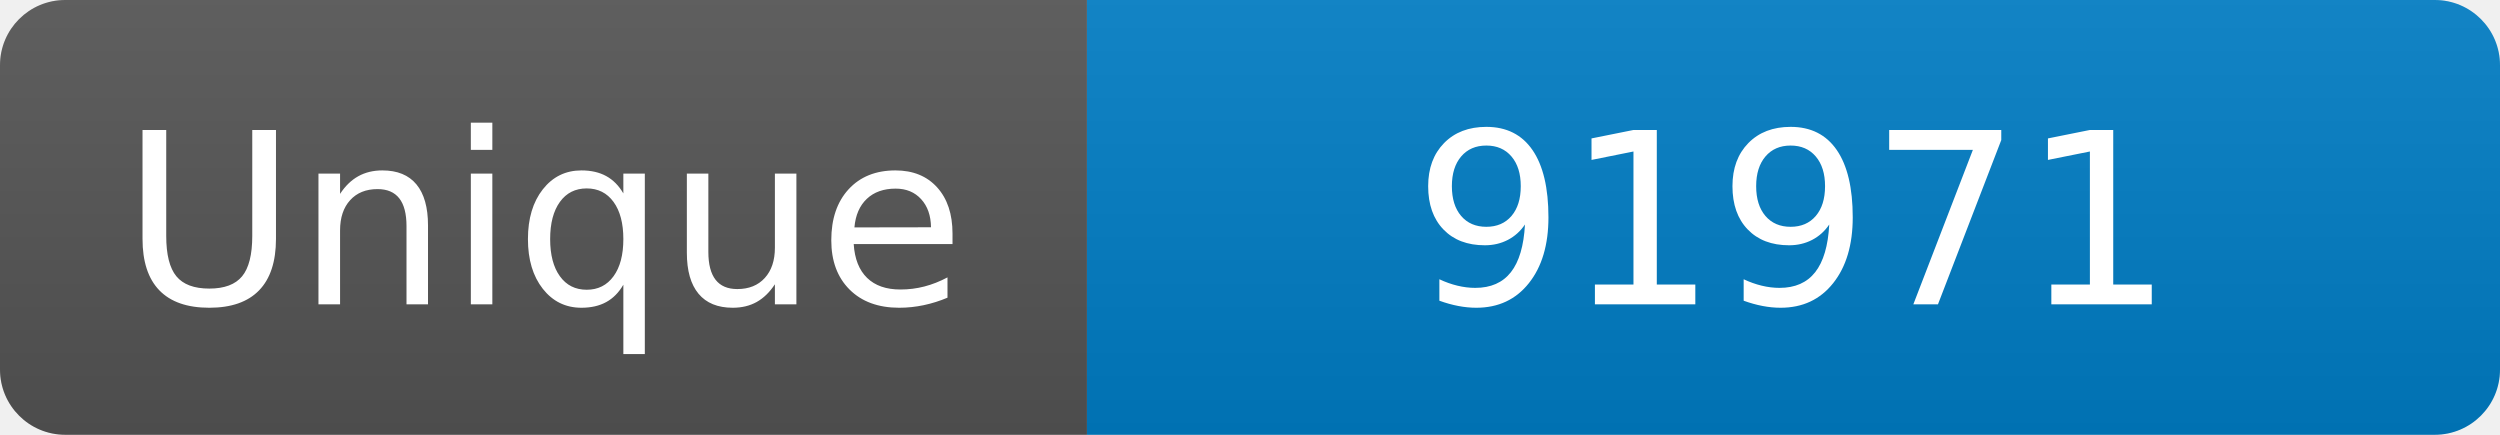
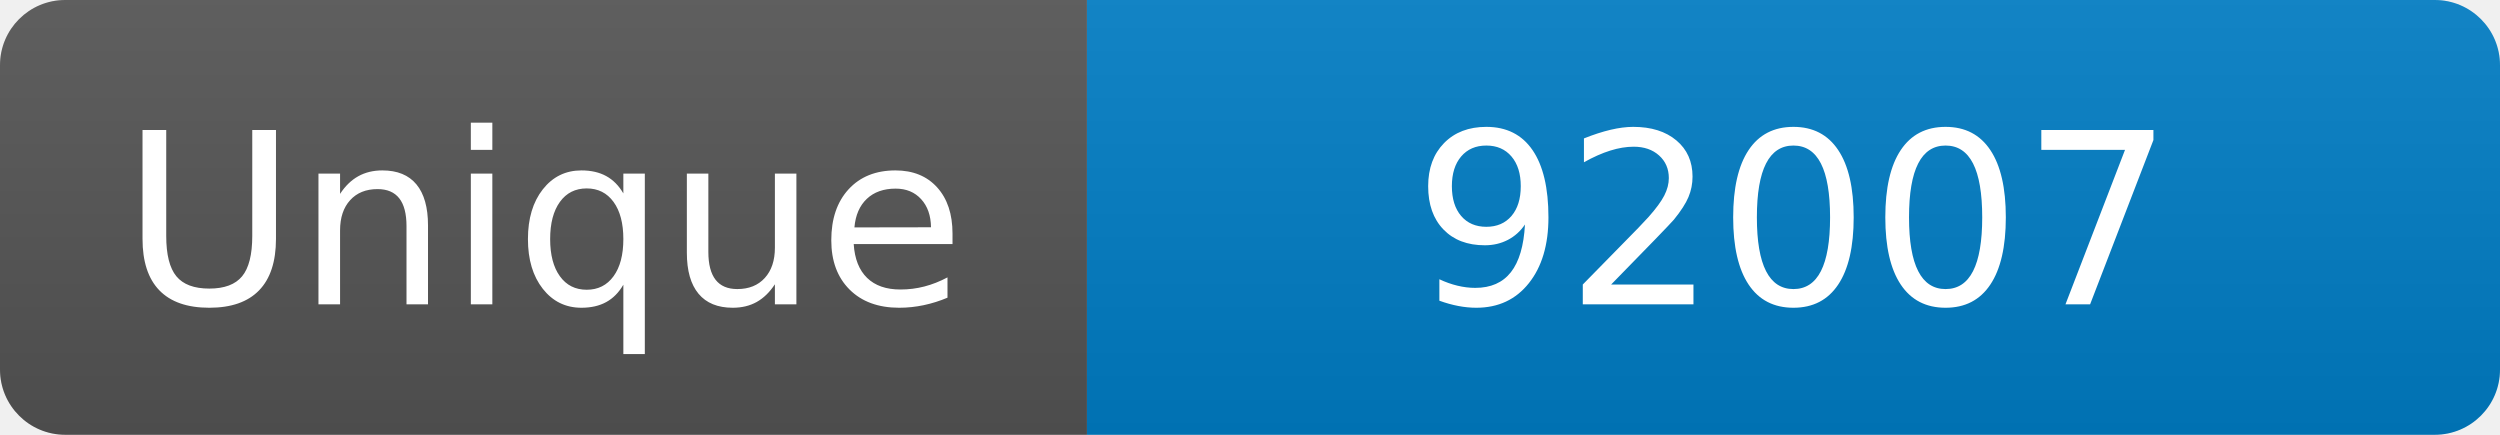
<svg xmlns="http://www.w3.org/2000/svg" width="115" height="20" role="img" aria-label="Maintained?: yes">
  <linearGradient id="s" x2="0" y2="100%">
    <stop offset="0" stop-color="#bbb" stop-opacity=".1" />
    <stop offset="1" stop-opacity=".1" />
  </linearGradient>
  <clipPath id="r">
    <rect width="115" height="20" rx="3" fill="#fff" />
  </clipPath>
  <g clip-path="url(#r)">
    <rect width="50" height="20" fill="#555" />
    <rect x="50" width="160" height="20" fill="#007ec6" />
    <rect width="115" height="20" fill="url(#s)" />
  </g>
  <g fill="#fff" text-anchor="middle" font-family="Verdana,Geneva,DejaVu Sans,sans-serif" font-size="110">
    <text x="250" y="140" transform="scale(.1)" fill="#fff">Unique</text>
-     <text x="825" y="140" transform="scale(.1)" fill="#fff">91971</text>
+     <text x="825" y="140" transform="scale(.1)" fill="#fff">92007</text>
  </g>
</svg>
